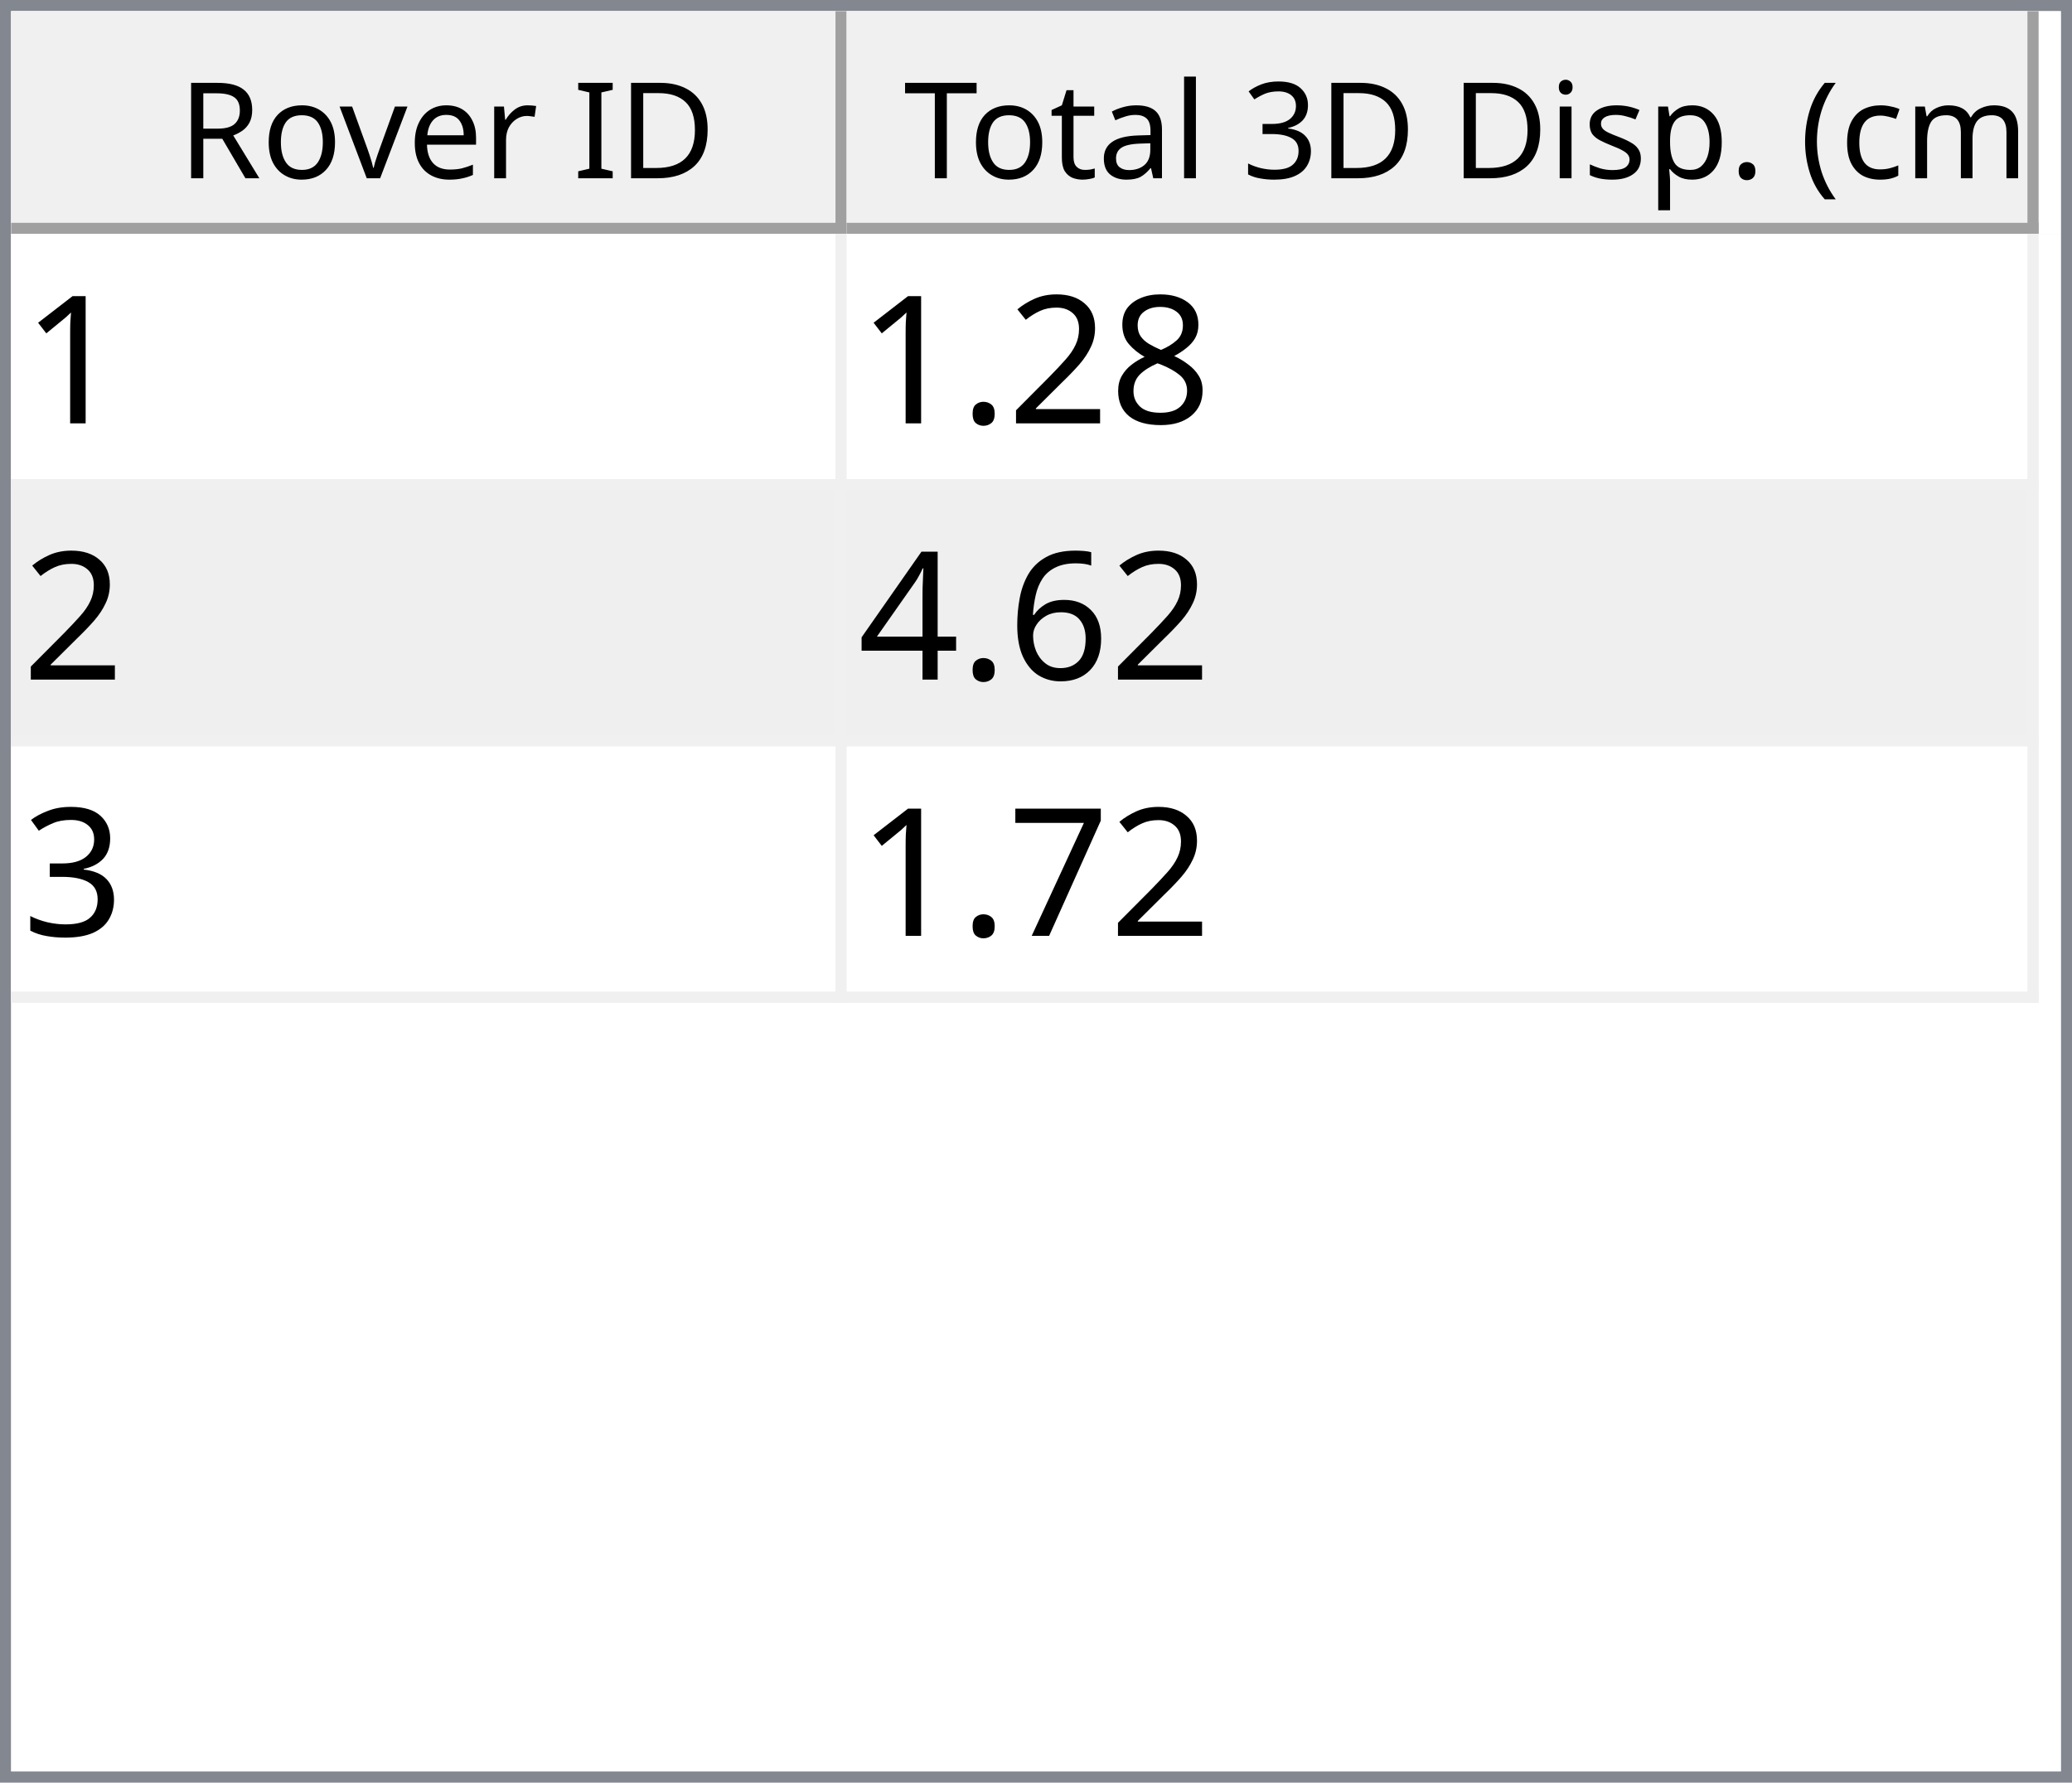
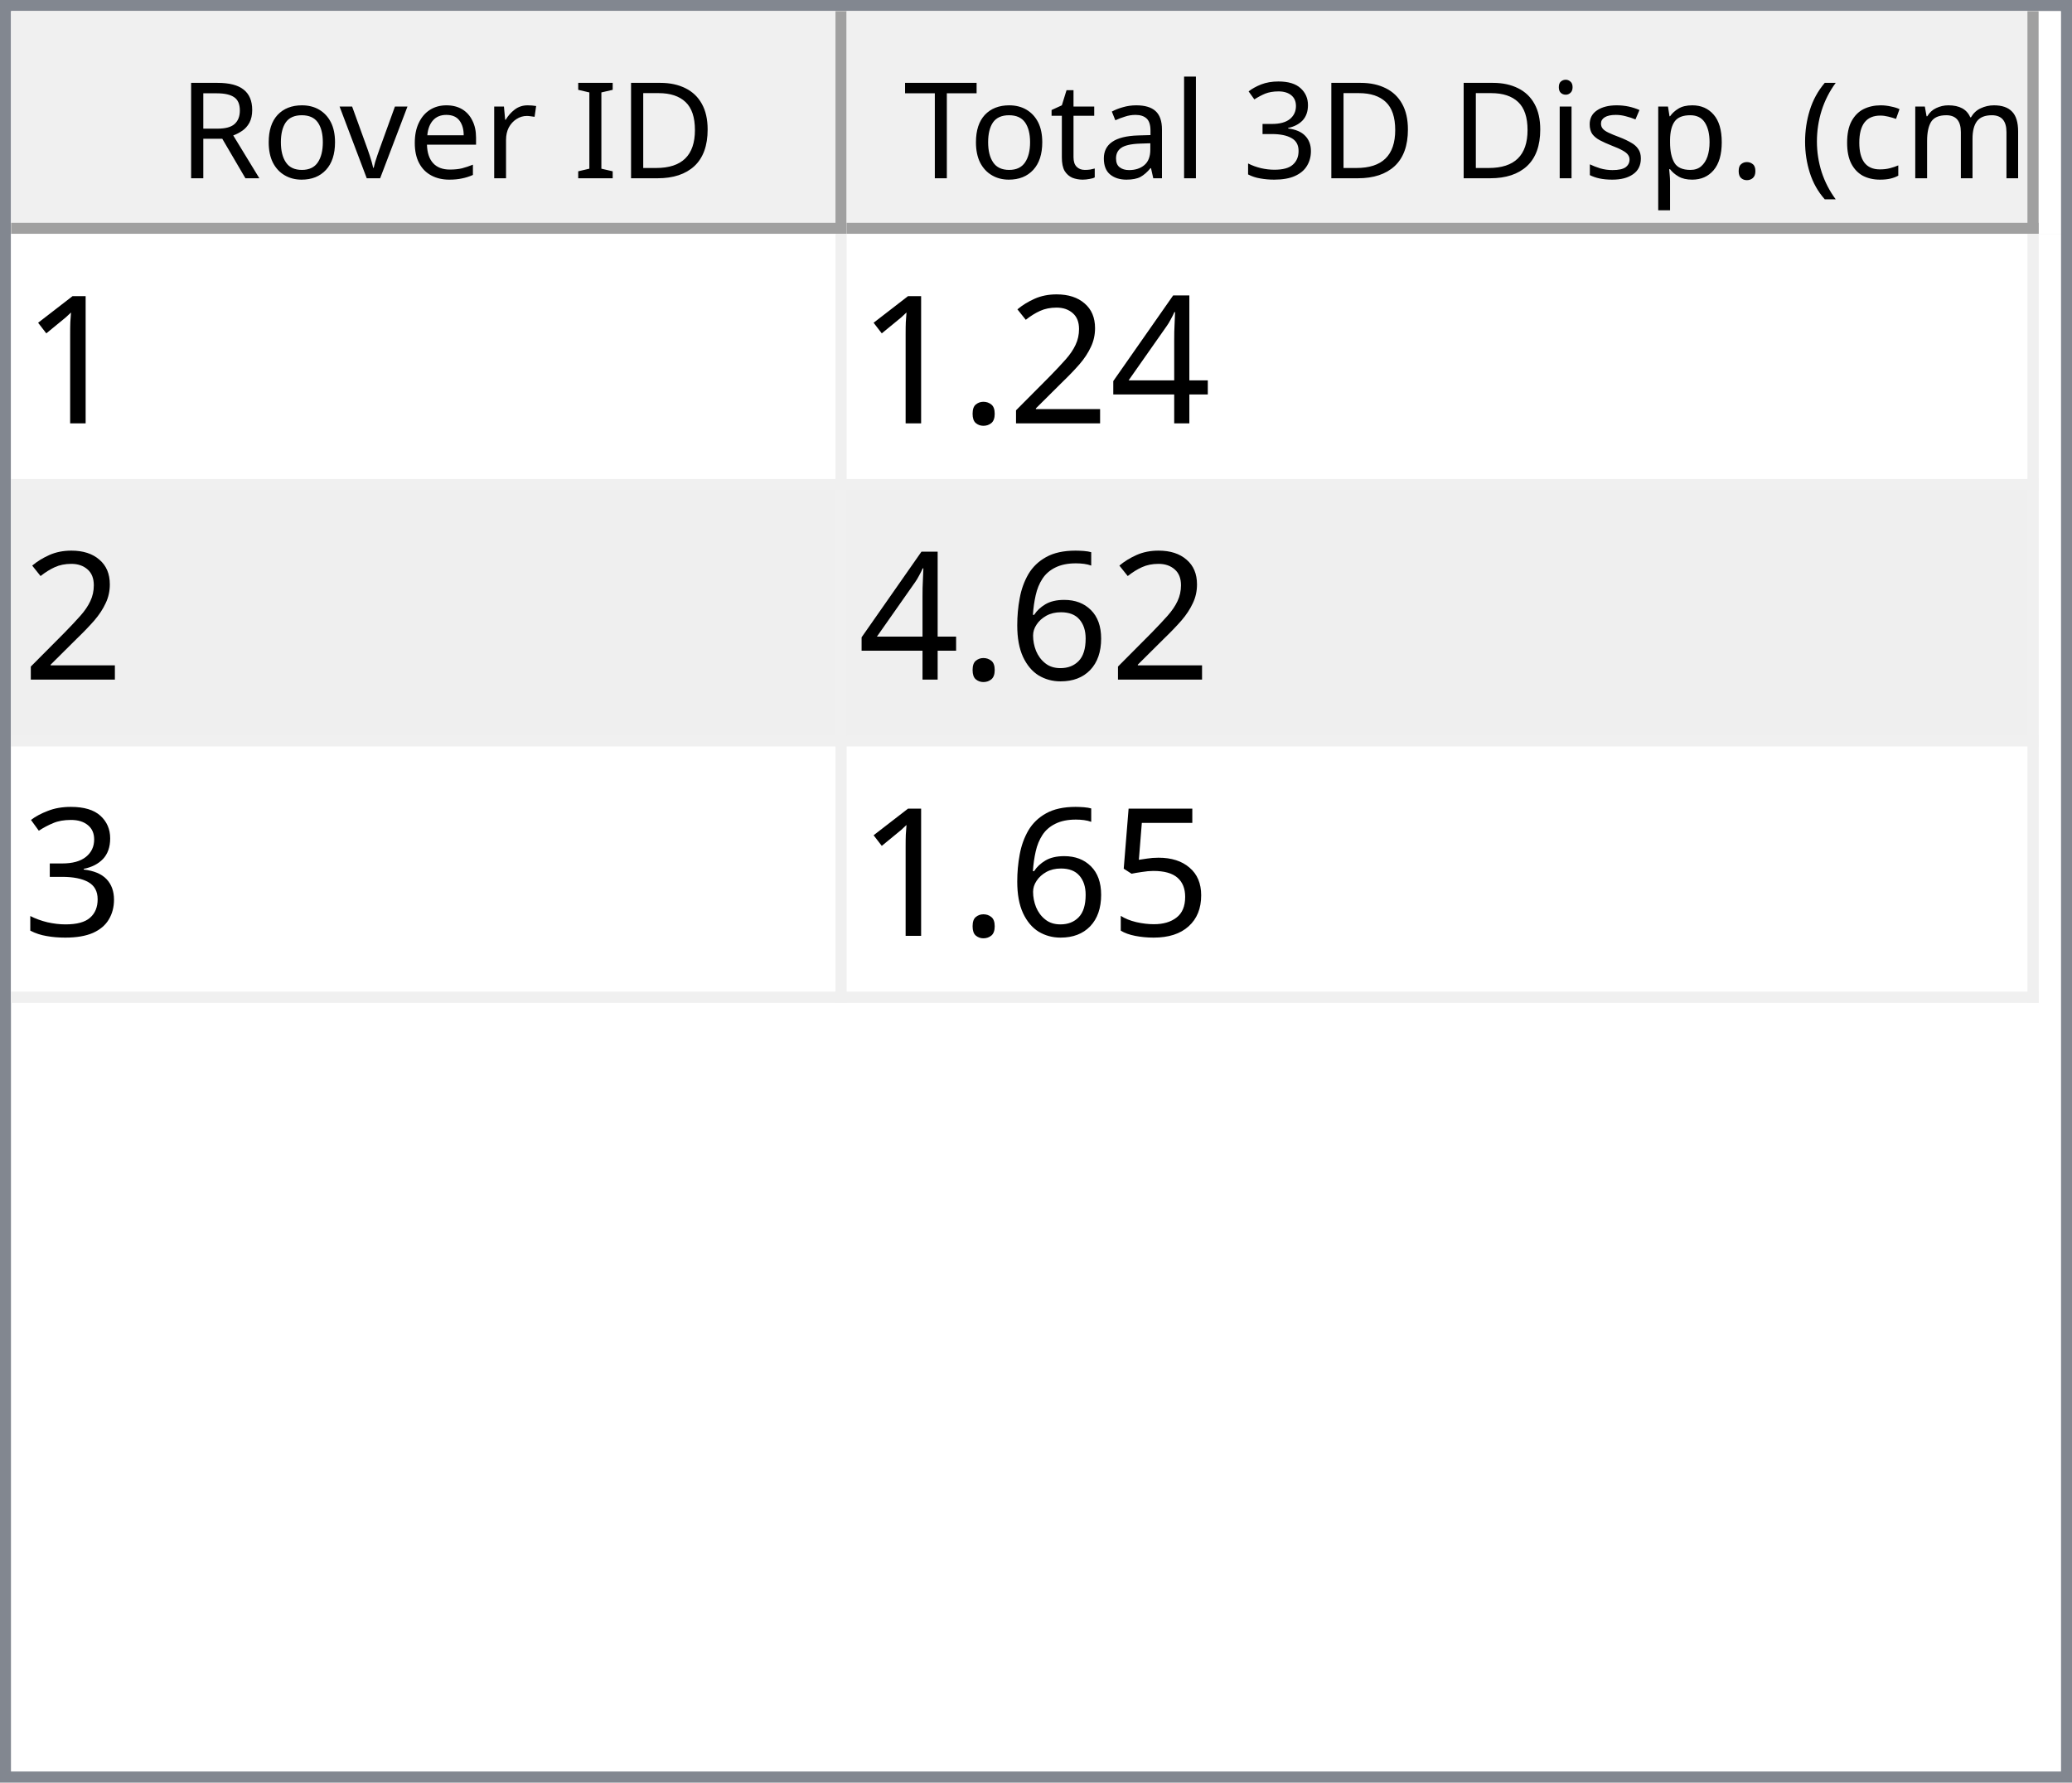
<svg xmlns="http://www.w3.org/2000/svg" style="fill-opacity:1; color-rendering:auto; color-interpolation:auto; text-rendering:auto; stroke:black; stroke-linecap:square; stroke-miterlimit:10; shape-rendering:auto; stroke-opacity:1; fill:black; stroke-dasharray:none; font-weight:normal; stroke-width:1; font-family:'Dialog'; font-style:normal; stroke-linejoin:miter; font-size:12px; stroke-dashoffset:0; image-rendering:auto;" width="186" height="160">
  <defs id="genericDefs" />
  <g>
    <defs id="defs1">
      <clipPath clipPathUnits="userSpaceOnUse" id="clipPath1">
        <path d="M0 0 L186 0 L186 160 L0 160 L0 0 Z" />
      </clipPath>
      <clipPath clipPathUnits="userSpaceOnUse" id="clipPath2">
        <path d="M0 0 L0 160 L186 160 L186 0 Z" />
      </clipPath>
      <clipPath clipPathUnits="userSpaceOnUse" id="clipPath3">
        <path d="M0 0 L0 20 L184 20 L184 0 Z" />
      </clipPath>
      <clipPath clipPathUnits="userSpaceOnUse" id="clipPath4">
        <path d="M0 0 L0 20 L75 20 L75 0 Z" />
      </clipPath>
      <clipPath clipPathUnits="userSpaceOnUse" id="clipPath5">
        <path d="M1 1 L1 19 L74 19 L74 1 Z" />
      </clipPath>
      <clipPath clipPathUnits="userSpaceOnUse" id="clipPath6">
        <path d="M0 0 L0 18 L73 18 L73 0 Z" />
      </clipPath>
      <clipPath clipPathUnits="userSpaceOnUse" id="clipPath7">
        <path d="M-0.5 -0.5 L-0.5 19.5 L74.5 19.5 L74.5 -0.5 Z" />
      </clipPath>
      <clipPath clipPathUnits="userSpaceOnUse" id="clipPath8">
        <path d="M0 0 L0 20 L107 20 L107 0 Z" />
      </clipPath>
      <clipPath clipPathUnits="userSpaceOnUse" id="clipPath9">
        <path d="M1 1 L1 19 L106 19 L106 1 Z" />
      </clipPath>
      <clipPath clipPathUnits="userSpaceOnUse" id="clipPath10">
        <path d="M0 0 L0 18 L105 18 L105 0 Z" />
      </clipPath>
      <clipPath clipPathUnits="userSpaceOnUse" id="clipPath11">
        <path d="M-0.5 -0.5 L-0.5 19.5 L106.5 19.5 L106.5 -0.5 Z" />
      </clipPath>
      <clipPath clipPathUnits="userSpaceOnUse" id="clipPath12">
        <path d="M0 0 L0 138 L184 138 L184 0 Z" />
      </clipPath>
      <clipPath clipPathUnits="userSpaceOnUse" id="clipPath13">
        <path d="M0 0 L0 69 L182 69 L182 0 Z" />
      </clipPath>
      <clipPath clipPathUnits="userSpaceOnUse" id="clipPath14">
        <path d="M-0.5 -0.5 L-0.5 68.5 L181.5 68.5 L181.5 -0.5 Z" />
      </clipPath>
      <clipPath clipPathUnits="userSpaceOnUse" id="clipPath15">
        <path d="M0 0 L0 22 L74 22 L74 0 Z" />
      </clipPath>
      <clipPath clipPathUnits="userSpaceOnUse" id="clipPath16">
        <path d="M0 0 L0 22 L106 22 L106 0 Z" />
      </clipPath>
      <font horiz-adv-x="64.551" id="font1">
        <font-face ascent="107.91" descent="25.098" units-per-em="100" style="font-style:normal; font-family:Segoe UI; font-weight:normal;" />
        <missing-glyph horiz-adv-x="64.551" d="M8.109 0 L8.109 68.266 L56.453 68.266 L56.453 0 L8.109 0 ZM15.328 7.234 L49.219 7.234 L49.219 61.031 L15.328 61.031 L15.328 7.234 Z" />
        <glyph unicode="D" horiz-adv-x="70.117" d="M9.188 0 L9.188 70.016 L28.516 70.016 Q65.531 70.016 65.531 35.891 Q65.531 19.672 55.25 9.836 Q44.969 0 27.734 0 L9.188 0 ZM17.391 62.594 L17.391 7.422 L27.828 7.422 Q41.609 7.422 49.273 14.797 Q56.938 22.172 56.938 35.688 Q56.938 62.594 28.328 62.594 L17.391 62.594 Z" />
        <glyph unicode="I" horiz-adv-x="26.611" d="M17.391 0 L9.188 0 L9.188 70.016 L17.391 70.016 L17.391 0 Z" />
        <glyph unicode=" " horiz-adv-x="27.393" d="" />
        <glyph unicode="r" horiz-adv-x="34.766" d="M34.188 41.891 Q32.078 43.5 28.125 43.5 Q23 43.5 19.555 38.672 Q16.109 33.844 16.109 25.484 L16.109 0 L8.109 0 L8.109 50 L16.109 50 L16.109 39.703 L16.312 39.703 Q18.016 44.969 21.531 47.922 Q25.047 50.875 29.391 50.875 Q32.516 50.875 34.188 50.203 L34.188 41.891 Z" />
        <glyph unicode="e" horiz-adv-x="52.295" d="M48.297 23 L12.984 23 Q13.188 14.656 17.484 10.109 Q21.781 5.562 29.297 5.562 Q37.75 5.562 44.828 11.141 L44.828 3.609 Q38.234 -1.172 27.391 -1.172 Q16.797 -1.172 10.742 5.641 Q4.688 12.453 4.688 24.812 Q4.688 36.469 11.305 43.82 Q17.922 51.172 27.734 51.172 Q37.547 51.172 42.922 44.828 Q48.297 38.484 48.297 27.203 L48.297 23 ZM40.094 29.781 Q40.047 36.719 36.75 40.578 Q33.453 44.438 27.594 44.438 Q21.922 44.438 17.969 40.383 Q14.016 36.328 13.094 29.781 L40.094 29.781 Z" />
        <glyph unicode="v" horiz-adv-x="47.9" d="M47.406 50 L27.484 0 L19.625 0 L0.688 50 L9.469 50 L22.172 13.672 Q23.578 9.672 23.922 6.688 L24.125 6.688 Q24.609 10.453 25.688 13.484 L38.969 50 L47.406 50 Z" />
        <glyph unicode="o" horiz-adv-x="58.594" d="M29 -1.172 Q17.922 -1.172 11.305 5.836 Q4.688 12.844 4.688 24.422 Q4.688 37.016 11.57 44.094 Q18.453 51.172 30.172 51.172 Q41.359 51.172 47.633 44.289 Q53.906 37.406 53.906 25.203 Q53.906 13.234 47.141 6.031 Q40.375 -1.172 29 -1.172 ZM29.594 44.438 Q21.875 44.438 17.383 39.188 Q12.891 33.938 12.891 24.703 Q12.891 15.828 17.43 10.695 Q21.969 5.562 29.594 5.562 Q37.359 5.562 41.531 10.594 Q45.703 15.625 45.703 24.906 Q45.703 34.281 41.531 39.359 Q37.359 44.438 29.594 44.438 Z" />
        <glyph unicode="R" horiz-adv-x="59.814" d="M59.375 0 L49.609 0 L37.891 19.625 Q36.281 22.359 34.766 24.289 Q33.25 26.219 31.664 27.438 Q30.078 28.656 28.25 29.219 Q26.422 29.781 24.125 29.781 L17.391 29.781 L17.391 0 L9.188 0 L9.188 70.016 L30.078 70.016 Q34.672 70.016 38.555 68.867 Q42.438 67.719 45.289 65.375 Q48.141 63.031 49.758 59.547 Q51.375 56.062 51.375 51.375 Q51.375 47.703 50.273 44.656 Q49.172 41.609 47.148 39.211 Q45.125 36.812 42.266 35.133 Q39.406 33.453 35.844 32.516 L35.844 32.328 Q37.594 31.547 38.891 30.547 Q40.188 29.547 41.359 28.18 Q42.531 26.812 43.68 25.078 Q44.828 23.344 46.234 21.047 L59.375 0 ZM17.391 62.594 L17.391 37.203 L28.516 37.203 Q31.594 37.203 34.203 38.133 Q36.812 39.062 38.719 40.797 Q40.625 42.531 41.703 45.047 Q42.781 47.562 42.781 50.688 Q42.781 56.297 39.141 59.445 Q35.5 62.594 28.609 62.594 L17.391 62.594 Z" />
        <glyph unicode=")" horiz-adv-x="30.176" d="M8.297 -15.922 L1.172 -15.922 Q16.406 2.344 16.406 26.812 Q16.406 51.469 1.078 70.016 L8.297 70.016 Q23.531 52.156 23.531 26.703 Q23.531 1.375 8.297 -15.922 Z" />
        <glyph unicode="m" horiz-adv-x="86.133" d="M79.109 0 L71.094 0 L71.094 28.719 Q71.094 37.016 68.531 40.727 Q65.969 44.438 59.906 44.438 Q54.781 44.438 51.195 39.75 Q47.609 35.062 47.609 28.516 L47.609 0 L39.594 0 L39.594 29.688 Q39.594 44.438 28.219 44.438 Q22.953 44.438 19.531 40.016 Q16.109 35.594 16.109 28.516 L16.109 0 L8.109 0 L8.109 50 L16.109 50 L16.109 42.094 L16.312 42.094 Q21.625 51.172 31.844 51.172 Q36.969 51.172 40.773 48.312 Q44.578 45.453 46 40.828 Q51.562 51.172 62.594 51.172 Q79.109 51.172 79.109 30.812 L79.109 0 Z" />
        <glyph unicode="c" horiz-adv-x="46.191" d="M42.188 2.297 Q36.422 -1.172 28.516 -1.172 Q17.828 -1.172 11.258 5.789 Q4.688 12.75 4.688 23.828 Q4.688 36.188 11.766 43.68 Q18.844 51.172 30.672 51.172 Q37.25 51.172 42.281 48.734 L42.281 40.531 Q36.719 44.438 30.375 44.438 Q22.703 44.438 17.797 38.945 Q12.891 33.453 12.891 24.516 Q12.891 15.719 17.508 10.641 Q22.125 5.562 29.891 5.562 Q36.422 5.562 42.188 9.906 L42.188 2.297 Z" />
        <glyph unicode="(" horiz-adv-x="30.176" d="M29.109 -15.922 L21.969 -15.922 Q6.844 1.375 6.844 26.703 Q6.844 52.156 21.969 70.016 L29.203 70.016 Q13.875 51.469 13.875 26.812 Q13.875 2.344 29.109 -15.922 Z" />
        <glyph unicode="." horiz-adv-x="21.68" d="M10.891 -1.078 Q8.641 -1.078 7.055 0.539 Q5.469 2.156 5.469 4.391 Q5.469 6.641 7.055 8.273 Q8.641 9.906 10.891 9.906 Q13.188 9.906 14.797 8.273 Q16.406 6.641 16.406 4.391 Q16.406 2.156 14.797 0.539 Q13.188 -1.078 10.891 -1.078 Z" />
        <glyph unicode="p" horiz-adv-x="58.789" d="M16.312 7.234 L16.109 7.234 L16.109 -23 L8.109 -23 L8.109 50 L16.109 50 L16.109 41.219 L16.312 41.219 Q22.219 51.172 33.594 51.172 Q43.266 51.172 48.688 44.461 Q54.109 37.75 54.109 26.469 Q54.109 13.922 48 6.375 Q41.891 -1.172 31.297 -1.172 Q21.578 -1.172 16.312 7.234 ZM16.109 27.391 L16.109 20.406 Q16.109 14.203 20.141 9.883 Q24.172 5.562 30.375 5.562 Q37.641 5.562 41.773 11.133 Q45.906 16.703 45.906 26.609 Q45.906 34.969 42.047 39.703 Q38.188 44.438 31.594 44.438 Q24.609 44.438 20.359 39.578 Q16.109 34.719 16.109 27.391 Z" />
        <glyph unicode="s" horiz-adv-x="42.432" d="M5.078 1.812 L5.078 10.406 Q11.625 5.562 19.484 5.562 Q30.031 5.562 30.031 12.594 Q30.031 14.594 29.125 15.992 Q28.219 17.391 26.68 18.461 Q25.141 19.531 23.07 20.383 Q21 21.234 18.609 22.172 Q15.281 23.484 12.766 24.828 Q10.25 26.172 8.57 27.859 Q6.891 29.547 6.031 31.695 Q5.172 33.844 5.172 36.719 Q5.172 40.234 6.789 42.945 Q8.406 45.656 11.086 47.484 Q13.766 49.312 17.211 50.242 Q20.656 51.172 24.312 51.172 Q30.812 51.172 35.938 48.922 L35.938 40.828 Q30.422 44.438 23.25 44.438 Q21 44.438 19.195 43.922 Q17.391 43.406 16.094 42.477 Q14.797 41.547 14.086 40.258 Q13.375 38.969 13.375 37.406 Q13.375 35.453 14.086 34.133 Q14.797 32.812 16.164 31.789 Q17.531 30.766 19.484 29.938 Q21.438 29.109 23.922 28.125 Q27.25 26.859 29.883 25.516 Q32.516 24.172 34.375 22.484 Q36.234 20.797 37.234 18.602 Q38.234 16.406 38.234 13.375 Q38.234 9.672 36.602 6.938 Q34.969 4.203 32.234 2.398 Q29.5 0.594 25.93 -0.289 Q22.359 -1.172 18.453 -1.172 Q10.75 -1.172 5.078 1.812 Z" />
        <glyph unicode="i" horiz-adv-x="24.219" d="M12.203 62.703 Q10.062 62.703 8.547 64.164 Q7.031 65.625 7.031 67.875 Q7.031 70.125 8.547 71.609 Q10.062 73.094 12.203 73.094 Q14.406 73.094 15.945 71.609 Q17.484 70.125 17.484 67.875 Q17.484 65.719 15.945 64.211 Q14.406 62.703 12.203 62.703 ZM16.109 0 L8.109 0 L8.109 50 L16.109 50 L16.109 0 Z" />
        <glyph unicode="3" horiz-adv-x="53.906" d="M46.531 19.828 Q46.531 15.094 44.75 11.211 Q42.969 7.328 39.719 4.57 Q36.469 1.812 31.93 0.297 Q27.391 -1.219 21.922 -1.219 Q11.922 -1.219 6 2.594 L6 11.188 Q13.094 5.609 22.219 5.609 Q25.875 5.609 28.828 6.539 Q31.781 7.469 33.906 9.227 Q36.031 10.984 37.18 13.477 Q38.328 15.969 38.328 19.094 Q38.328 32.812 18.797 32.812 L12.984 32.812 L12.984 39.594 L18.5 39.594 Q35.797 39.594 35.797 52.484 Q35.797 64.406 22.609 64.406 Q15.188 64.406 8.688 59.422 L8.688 67.188 Q15.375 71.188 24.609 71.188 Q29 71.188 32.57 69.969 Q36.141 68.75 38.68 66.555 Q41.219 64.359 42.609 61.281 Q44 58.203 44 54.5 Q44 40.672 30.031 36.719 L30.031 36.531 Q33.594 36.141 36.625 34.797 Q39.656 33.453 41.852 31.305 Q44.047 29.156 45.289 26.25 Q46.531 23.344 46.531 19.828 Z" />
        <glyph unicode="l" horiz-adv-x="24.219" d="M16.109 0 L8.109 0 L8.109 74.031 L16.109 74.031 L16.109 0 Z" />
        <glyph unicode="a" horiz-adv-x="50.879" d="M43.891 0 L35.891 0 L35.891 7.812 L35.688 7.812 Q30.469 -1.172 20.312 -1.172 Q12.844 -1.172 8.617 2.781 Q4.391 6.734 4.391 13.281 Q4.391 27.297 20.906 29.594 L35.891 31.688 Q35.891 44.438 25.594 44.438 Q16.547 44.438 9.281 38.281 L9.281 46.484 Q16.656 51.172 26.266 51.172 Q43.891 51.172 43.891 32.516 L43.891 0 ZM35.891 25.297 L23.828 23.641 Q18.266 22.859 15.43 20.875 Q12.594 18.891 12.594 13.875 Q12.594 10.203 15.211 7.883 Q17.828 5.562 22.172 5.562 Q28.125 5.562 32.008 9.742 Q35.891 13.922 35.891 20.312 L35.891 25.297 Z" />
        <glyph unicode="t" horiz-adv-x="33.887" d="M31.297 0.484 Q28.469 -1.078 23.828 -1.078 Q10.688 -1.078 10.688 13.578 L10.688 43.172 L2.094 43.172 L2.094 50 L10.688 50 L10.688 62.203 L18.703 64.797 L18.703 50 L31.297 50 L31.297 43.172 L18.703 43.172 L18.703 14.984 Q18.703 9.969 20.414 7.82 Q22.125 5.672 26.078 5.672 Q29.109 5.672 31.297 7.328 L31.297 0.484 Z" />
        <glyph unicode="T" horiz-adv-x="52.393" d="M50.594 62.594 L30.375 62.594 L30.375 0 L22.172 0 L22.172 62.594 L2 62.594 L2 70.016 L50.594 70.016 L50.594 62.594 Z" />
      </font>
      <font horiz-adv-x="75.0" id="font2">
        <font-face ascent="100.537" descent="21.973" units-per-em="100" style="font-style:normal; font-family:sans-serif; font-weight:normal;" />
        <missing-glyph horiz-adv-x="75.0" d="M12.5 0 L12.5 62.5 L62.5 62.5 L62.5 0 L12.5 0 ZM14.062 1.562 L60.938 1.562 L60.938 60.938 L14.062 60.938 L14.062 1.562 Z" />
        <glyph unicode="1" horiz-adv-x="55.615" d="M37.25 0 L28.469 0 L28.469 56 Q25.297 52.984 20.141 49.953 Q14.984 46.922 10.891 45.406 L10.891 53.906 Q18.266 57.375 23.781 62.305 Q29.297 67.234 31.594 71.875 L37.25 71.875 L37.25 0 Z" />
-         <glyph unicode="8" horiz-adv-x="55.615" d="M17.672 38.812 Q12.203 40.828 9.57 44.539 Q6.938 48.25 6.938 53.422 Q6.938 61.234 12.555 66.555 Q18.172 71.875 27.484 71.875 Q36.859 71.875 42.578 66.43 Q48.297 60.984 48.297 53.172 Q48.297 48.188 45.68 44.508 Q43.062 40.828 37.75 38.812 Q44.344 36.672 47.781 31.883 Q51.219 27.094 51.219 20.453 Q51.219 11.281 44.727 5.031 Q38.234 -1.219 27.641 -1.219 Q17.047 -1.219 10.547 5.055 Q4.047 11.328 4.047 20.703 Q4.047 27.688 7.594 32.398 Q11.141 37.109 17.672 38.812 ZM15.922 53.719 Q15.922 48.641 19.195 45.414 Q22.469 42.188 27.688 42.188 Q32.766 42.188 36.016 45.383 Q39.266 48.578 39.266 53.219 Q39.266 58.062 35.914 61.359 Q32.562 64.656 27.594 64.656 Q22.562 64.656 19.242 61.43 Q15.922 58.203 15.922 53.719 ZM13.094 20.656 Q13.094 16.891 14.875 13.375 Q16.656 9.859 20.172 7.93 Q23.688 6 27.734 6 Q34.031 6 38.133 10.055 Q42.234 14.109 42.234 20.359 Q42.234 26.703 38.016 30.859 Q33.797 35.016 27.438 35.016 Q21.234 35.016 17.164 30.914 Q13.094 26.812 13.094 20.656 Z" />
+         <glyph unicode="4" horiz-adv-x="55.615" d="M32.328 0 L32.328 17.141 L1.266 17.141 L1.266 25.203 L33.938 71.578 L41.109 71.578 L41.109 25.203 L50.781 25.203 L50.781 17.141 L41.109 17.141 L41.109 0 L32.328 0 ZM32.328 25.203 L32.328 57.469 L9.906 25.203 L32.328 25.203 Z" />
        <glyph unicode="2" horiz-adv-x="55.615" d="M50.344 8.453 L50.344 0 L3.031 0 Q2.938 3.172 4.047 6.109 Q5.859 10.938 9.836 15.625 Q13.812 20.312 21.344 26.469 Q33.016 36.031 37.117 41.625 Q41.219 47.219 41.219 52.203 Q41.219 57.422 37.477 61.008 Q33.734 64.594 27.734 64.594 Q21.391 64.594 17.578 60.789 Q13.766 56.984 13.719 50.25 L4.688 51.172 Q5.609 61.281 11.664 66.578 Q17.719 71.875 27.938 71.875 Q38.234 71.875 44.242 66.164 Q50.25 60.453 50.25 52 Q50.25 47.703 48.492 43.555 Q46.734 39.406 42.656 34.812 Q38.578 30.219 29.109 22.219 Q21.188 15.578 18.945 13.211 Q16.703 10.844 15.234 8.453 L50.344 8.453 Z" />
        <glyph unicode="." horiz-adv-x="27.783" d="M9.078 0 L9.078 10.016 L19.094 10.016 L19.094 0 L9.078 0 Z" />
        <glyph unicode="6" horiz-adv-x="55.615" d="M49.75 54.047 L41.016 53.375 Q39.844 58.547 37.703 60.891 Q34.125 64.656 28.906 64.656 Q24.703 64.656 21.531 62.312 Q17.391 59.281 14.992 53.469 Q12.594 47.656 12.5 36.922 Q15.672 41.75 20.266 44.094 Q24.859 46.438 29.891 46.438 Q38.672 46.438 44.852 39.969 Q51.031 33.5 51.031 23.25 Q51.031 16.5 48.125 10.719 Q45.219 4.938 40.141 1.859 Q35.062 -1.219 28.609 -1.219 Q17.625 -1.219 10.695 6.859 Q3.766 14.938 3.766 33.5 Q3.766 54.25 11.422 63.672 Q18.109 71.875 29.438 71.875 Q37.891 71.875 43.289 67.141 Q48.688 62.406 49.75 54.047 ZM13.875 23.188 Q13.875 18.656 15.797 14.508 Q17.719 10.359 21.188 8.18 Q24.656 6 28.469 6 Q34.031 6 38.039 10.492 Q42.047 14.984 42.047 22.703 Q42.047 30.125 38.086 34.398 Q34.125 38.672 28.125 38.672 Q22.172 38.672 18.023 34.398 Q13.875 30.125 13.875 23.188 Z" />
-         <glyph unicode="4" horiz-adv-x="55.615" d="M32.328 0 L32.328 17.141 L1.266 17.141 L1.266 25.203 L33.938 71.578 L41.109 71.578 L41.109 25.203 L50.781 25.203 L50.781 17.141 L41.109 17.141 L41.109 0 L32.328 0 ZM32.328 25.203 L32.328 57.469 L9.906 25.203 L32.328 25.203 Z" />
        <glyph unicode="3" horiz-adv-x="55.615" d="M4.203 18.891 L12.984 20.062 Q14.5 12.594 18.141 9.297 Q21.781 6 27 6 Q33.203 6 37.477 10.297 Q41.75 14.594 41.75 20.953 Q41.75 27 37.797 30.93 Q33.844 34.859 27.734 34.859 Q25.25 34.859 21.531 33.891 L22.516 41.609 Q23.391 41.5 23.922 41.5 Q29.547 41.5 34.039 44.43 Q38.531 47.359 38.531 53.469 Q38.531 58.297 35.258 61.477 Q31.984 64.656 26.812 64.656 Q21.688 64.656 18.266 61.43 Q14.844 58.203 13.875 51.766 L5.078 53.328 Q6.688 62.156 12.398 67.016 Q18.109 71.875 26.609 71.875 Q32.469 71.875 37.398 69.359 Q42.328 66.844 44.945 62.5 Q47.562 58.156 47.562 53.266 Q47.562 48.641 45.07 44.828 Q42.578 41.016 37.703 38.766 Q44.047 37.312 47.562 32.695 Q51.078 28.078 51.078 21.141 Q51.078 11.766 44.242 5.25 Q37.406 -1.266 26.953 -1.266 Q17.531 -1.266 11.305 4.352 Q5.078 9.969 4.203 18.891 Z" />
-         <glyph unicode="7" horiz-adv-x="55.615" d="M4.734 62.203 L4.734 70.656 L51.078 70.656 L51.078 63.812 Q44.234 56.547 37.523 44.484 Q30.812 32.422 27.156 19.672 Q24.516 10.688 23.781 0 L14.75 0 Q14.891 8.453 18.062 20.414 Q21.234 32.375 27.172 43.484 Q33.109 54.594 39.797 62.203 L4.734 62.203 Z" />
+         <glyph unicode="5" horiz-adv-x="55.615" d="M4.156 18.75 L13.375 19.531 Q14.406 12.797 18.141 9.398 Q21.875 6 27.156 6 Q33.5 6 37.891 10.789 Q42.281 15.578 42.281 23.484 Q42.281 31 38.062 35.352 Q33.844 39.703 27 39.703 Q22.75 39.703 19.336 37.773 Q15.922 35.844 13.969 32.766 L5.719 33.844 L12.641 70.609 L48.25 70.609 L48.25 62.203 L19.672 62.203 L15.828 42.969 Q22.266 47.469 29.344 47.469 Q38.719 47.469 45.164 40.969 Q51.609 34.469 51.609 24.266 Q51.609 14.547 45.953 7.469 Q39.062 -1.219 27.156 -1.219 Q17.391 -1.219 11.211 4.25 Q5.031 9.719 4.156 18.75 Z" />
      </font>
    </defs>
    <g style="fill:white; stroke:white;">
      <rect x="0" y="0" width="186" style="clip-path:url(#clipPath1); stroke:none;" height="160" />
    </g>
    <g style="fill:white; text-rendering:optimizeSpeed; color-rendering:optimizeSpeed; image-rendering:optimizeSpeed; shape-rendering:crispEdges; stroke:white; color-interpolation:sRGB;">
      <rect x="0" width="186" height="160" y="0" style="stroke:none;" />
      <path style="stroke:none;" d="M0 160 L186 160 L186 0 L0 0 Z" />
    </g>
    <g style="fill:rgb(240,240,240); font-family:'Segoe UI'; stroke:rgb(240,240,240);">
      <rect x="0" y="0" width="186" style="clip-path:url(#clipPath2); stroke:none;" height="160" />
    </g>
    <g style="fill:rgb(130,135,144); font-family:'Segoe UI'; stroke:rgb(130,135,144);">
      <path d="M0 0 L186 0 L186 160 L0 160 L0 0 ZM1 1 L185 1 L185 159 L1 159 L1 1 Z" style="fill-rule:evenodd; clip-path:url(#clipPath2); stroke:none;" />
    </g>
    <g style="fill:white; font-family:'Segoe UI'; stroke:white;" transform="translate(1,1)">
      <rect x="0" y="0" width="184" style="clip-path:url(#clipPath3); stroke:none;" height="20" />
    </g>
    <g style="fill:rgb(240,240,240); font-family:'Segoe UI'; stroke:rgb(240,240,240);" transform="translate(1,1)">
      <rect x="0" y="0" width="75" style="clip-path:url(#clipPath4); stroke:none;" height="20" />
    </g>
    <g style="font-family:'Segoe UI';" transform="translate(2,2)">
      <text x="14" xml:space="preserve" y="14" style="clip-path:url(#clipPath6); stroke:none;">Rover ID</text>
    </g>
    <g style="fill:rgb(160,160,160); font-family:'Segoe UI'; stroke:rgb(160,160,160); stroke-linejoin:bevel;" transform="translate(1.5,1.5)">
      <line x1="74" x2="74" y1="0" style="fill:none; clip-path:url(#clipPath7);" y2="19" />
    </g>
    <g style="fill:rgb(160,160,160); font-family:'Segoe UI'; stroke:rgb(160,160,160); stroke-linejoin:bevel;" transform="matrix(1,0,0,1,1,1) translate(0.5,0.5)">
      <line x1="0" x2="74" y1="19" style="fill:none; clip-path:url(#clipPath7);" y2="19" />
    </g>
    <g style="fill:rgb(240,240,240); font-family:'Segoe UI'; stroke:rgb(240,240,240);" transform="translate(76,1)">
      <rect x="0" y="0" width="107" style="clip-path:url(#clipPath8); stroke:none;" height="20" />
    </g>
    <g style="font-family:'Segoe UI';" transform="translate(77,2)">
      <text x="1" xml:space="preserve" y="14" style="clip-path:url(#clipPath10); stroke:none;"> Total 3D Disp. (cm)</text>
    </g>
    <g style="fill:rgb(160,160,160); font-family:'Segoe UI'; stroke:rgb(160,160,160); stroke-linejoin:bevel;" transform="translate(76.5,1.5)">
      <line x1="106" x2="106" y1="0" style="fill:none; clip-path:url(#clipPath11);" y2="19" />
    </g>
    <g style="fill:rgb(160,160,160); font-family:'Segoe UI'; stroke:rgb(160,160,160); stroke-linejoin:bevel;" transform="matrix(1,0,0,1,76,1) translate(0.5,0.5)">
      <line x1="0" x2="106" y1="19" style="fill:none; clip-path:url(#clipPath11);" y2="19" />
    </g>
    <g style="fill:white; font-family:'Segoe UI'; stroke:white;" transform="translate(1,21)">
      <rect x="0" y="0" width="184" style="clip-path:url(#clipPath12); stroke:none;" height="138" />
    </g>
    <g style="fill:rgb(240,240,240); font-size:16px; font-family:sans-serif; stroke:rgb(240,240,240);" transform="translate(1,21)">
      <rect x="0" y="0" width="182" style="clip-path:url(#clipPath13); stroke:none;" height="69" />
      <line transform="translate(0.5,0.5)" x1="0" x2="181" y1="22" style="clip-path:url(#clipPath14); fill:none; stroke-linejoin:bevel;" y2="22" />
    </g>
    <g transform="matrix(1,0,0,1,1,21) translate(0.5,0.5)" style="fill:rgb(240,240,240); font-size:16px; font-family:sans-serif; stroke:rgb(240,240,240); stroke-linejoin:bevel;">
      <line x1="0" x2="181" y1="45" style="fill:none; clip-path:url(#clipPath14);" y2="45" />
    </g>
    <g transform="matrix(1,0,0,1,1,21) translate(0.5,0.5)" style="fill:rgb(240,240,240); font-size:16px; font-family:sans-serif; stroke:rgb(240,240,240); stroke-linejoin:bevel;">
      <line x1="0" x2="181" y1="68" style="fill:none; clip-path:url(#clipPath14);" y2="68" />
    </g>
    <g transform="matrix(1,0,0,1,1,21) translate(0.5,0.5)" style="fill:rgb(240,240,240); font-size:16px; font-family:sans-serif; stroke:rgb(240,240,240); stroke-linejoin:bevel;">
      <line x1="74" x2="74" y1="0" style="fill:none; clip-path:url(#clipPath14);" y2="68" />
    </g>
    <g transform="matrix(1,0,0,1,1,21) translate(0.5,0.5)" style="fill:rgb(240,240,240); font-size:16px; font-family:sans-serif; stroke:rgb(240,240,240); stroke-linejoin:bevel;">
      <line x1="181" x2="181" y1="0" style="fill:none; clip-path:url(#clipPath14);" y2="68" />
    </g>
    <g style="fill:white; font-size:16px; font-family:sans-serif; stroke:white;" transform="matrix(1,0,0,1,1,21)">
      <rect x="0" y="0" width="74" style="clip-path:url(#clipPath15); stroke:none;" height="22" />
      <text x="1" y="17" style="fill:black; clip-path:url(#clipPath15); stroke:none;" xml:space="preserve">1</text>
    </g>
    <g style="fill:white; font-size:16px; font-family:sans-serif; stroke:white;" transform="matrix(1,0,0,1,1,21) translate(75,0)">
      <rect x="0" y="0" width="106" style="clip-path:url(#clipPath16); stroke:none;" height="22" />
-       <text x="1" y="17" style="fill:black; clip-path:url(#clipPath16); stroke:none;" xml:space="preserve">1.28</text>
+       <text x="1" y="17" style="fill:black; clip-path:url(#clipPath16); stroke:none;" xml:space="preserve">1.24</text>
    </g>
    <g style="fill:rgb(239,239,239); font-size:16px; font-family:sans-serif; stroke:rgb(239,239,239);" transform="matrix(1,0,0,1,1,21) translate(0,23)">
      <rect x="0" y="0" width="74" style="clip-path:url(#clipPath15); stroke:none;" height="22" />
      <text x="1" y="17" style="fill:black; clip-path:url(#clipPath15); stroke:none;" xml:space="preserve">2</text>
    </g>
    <g style="fill:rgb(239,239,239); font-size:16px; font-family:sans-serif; stroke:rgb(239,239,239);" transform="matrix(1,0,0,1,1,21) translate(75,23)">
      <rect x="0" y="0" width="106" style="clip-path:url(#clipPath16); stroke:none;" height="22" />
      <text x="1" y="17" style="fill:black; clip-path:url(#clipPath16); stroke:none;" xml:space="preserve">4.62</text>
    </g>
    <g style="fill:white; font-size:16px; font-family:sans-serif; stroke:white;" transform="matrix(1,0,0,1,1,21) translate(0,46)">
      <rect x="0" y="0" width="74" style="clip-path:url(#clipPath15); stroke:none;" height="22" />
      <text x="1" y="17" style="fill:black; clip-path:url(#clipPath15); stroke:none;" xml:space="preserve">3</text>
    </g>
    <g style="fill:white; font-size:16px; font-family:sans-serif; stroke:white;" transform="matrix(1,0,0,1,1,21) translate(75,46)">
      <rect x="0" y="0" width="106" style="clip-path:url(#clipPath16); stroke:none;" height="22" />
-       <text x="1" y="17" style="fill:black; clip-path:url(#clipPath16); stroke:none;" xml:space="preserve">1.72</text>
+       <text x="1" y="17" style="fill:black; clip-path:url(#clipPath16); stroke:none;" xml:space="preserve">1.65</text>
    </g>
  </g>
</svg>
